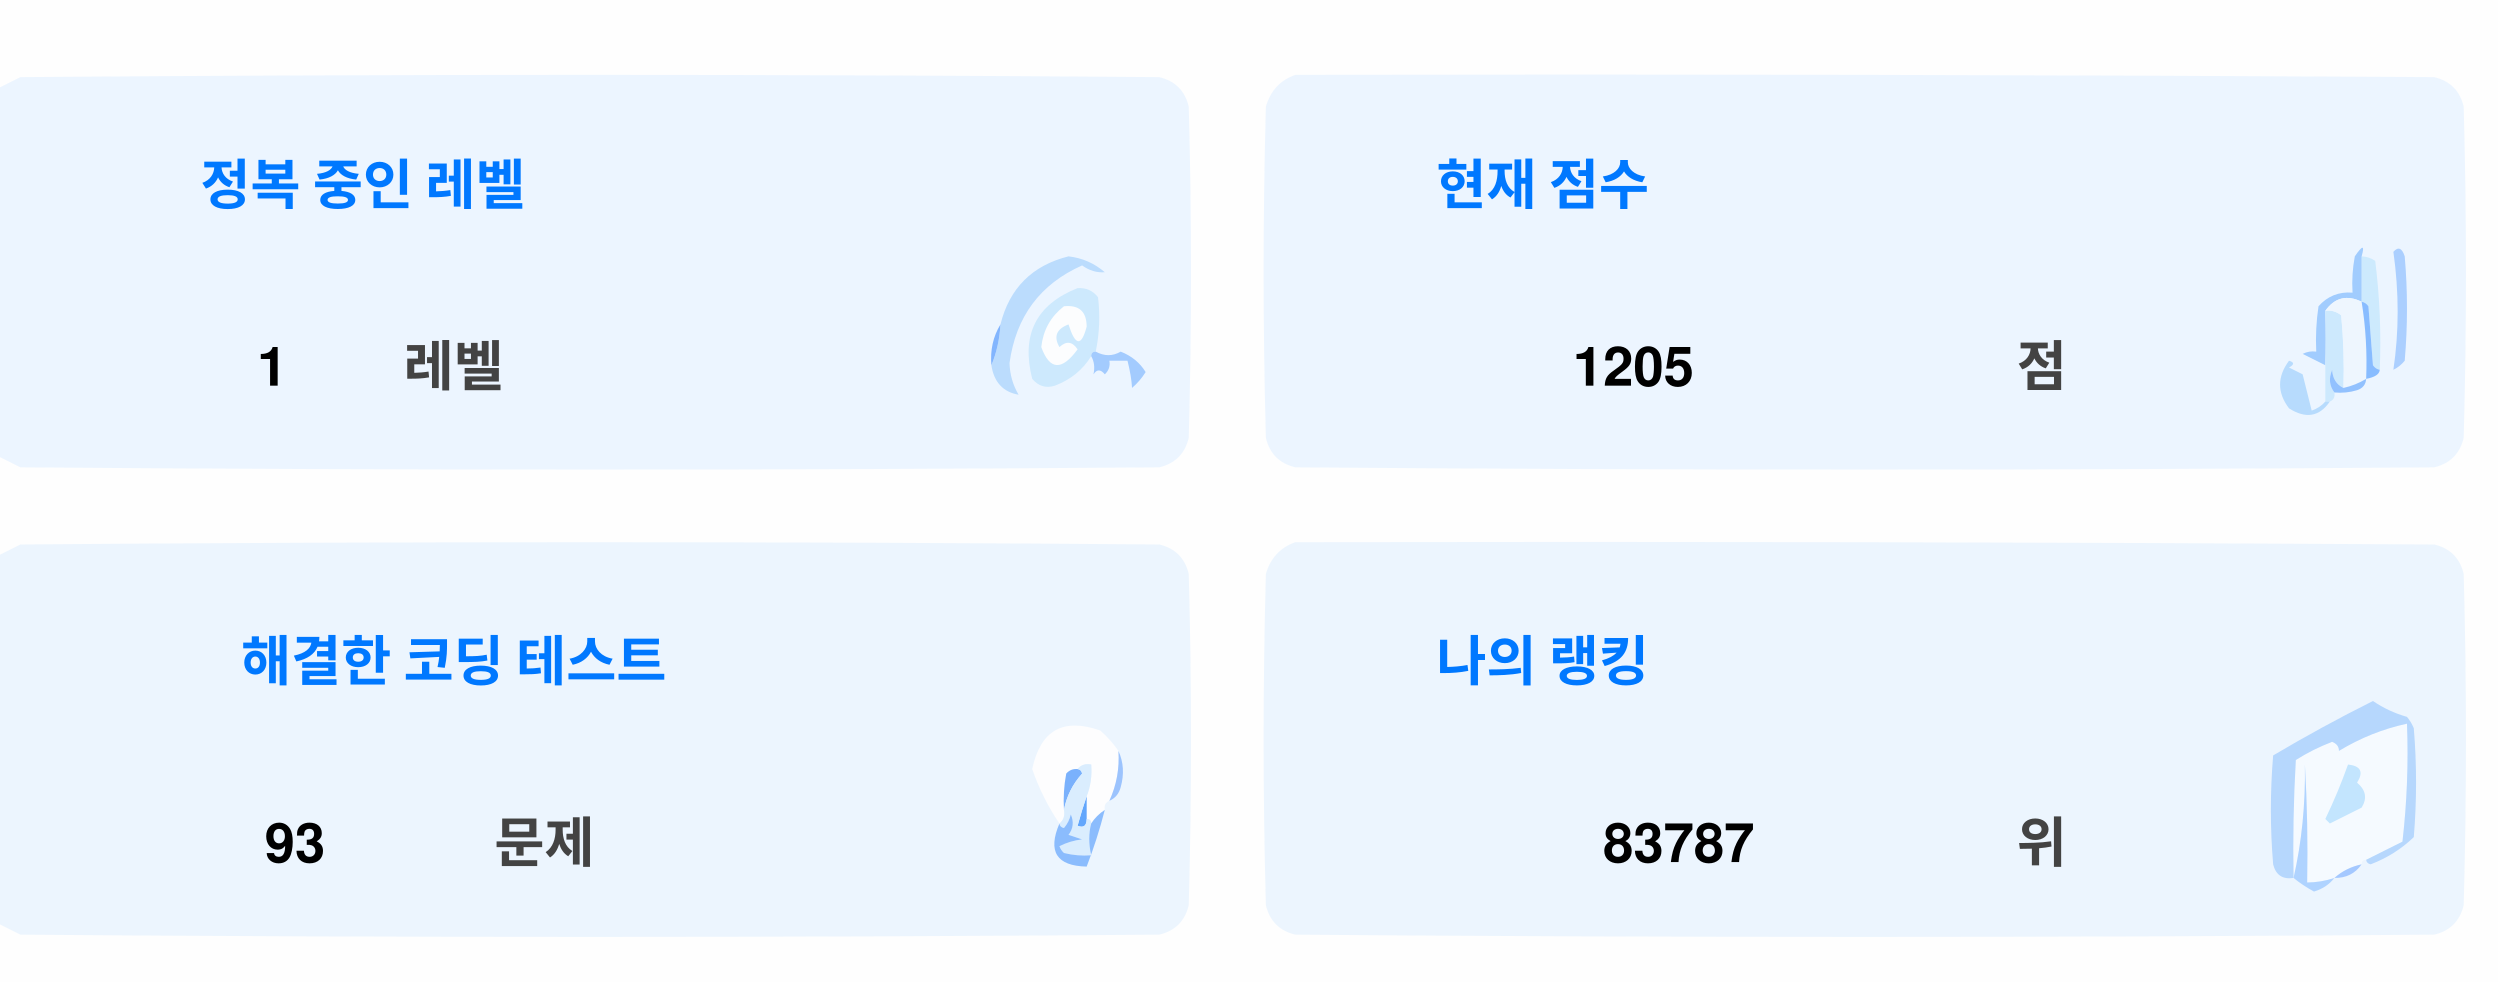
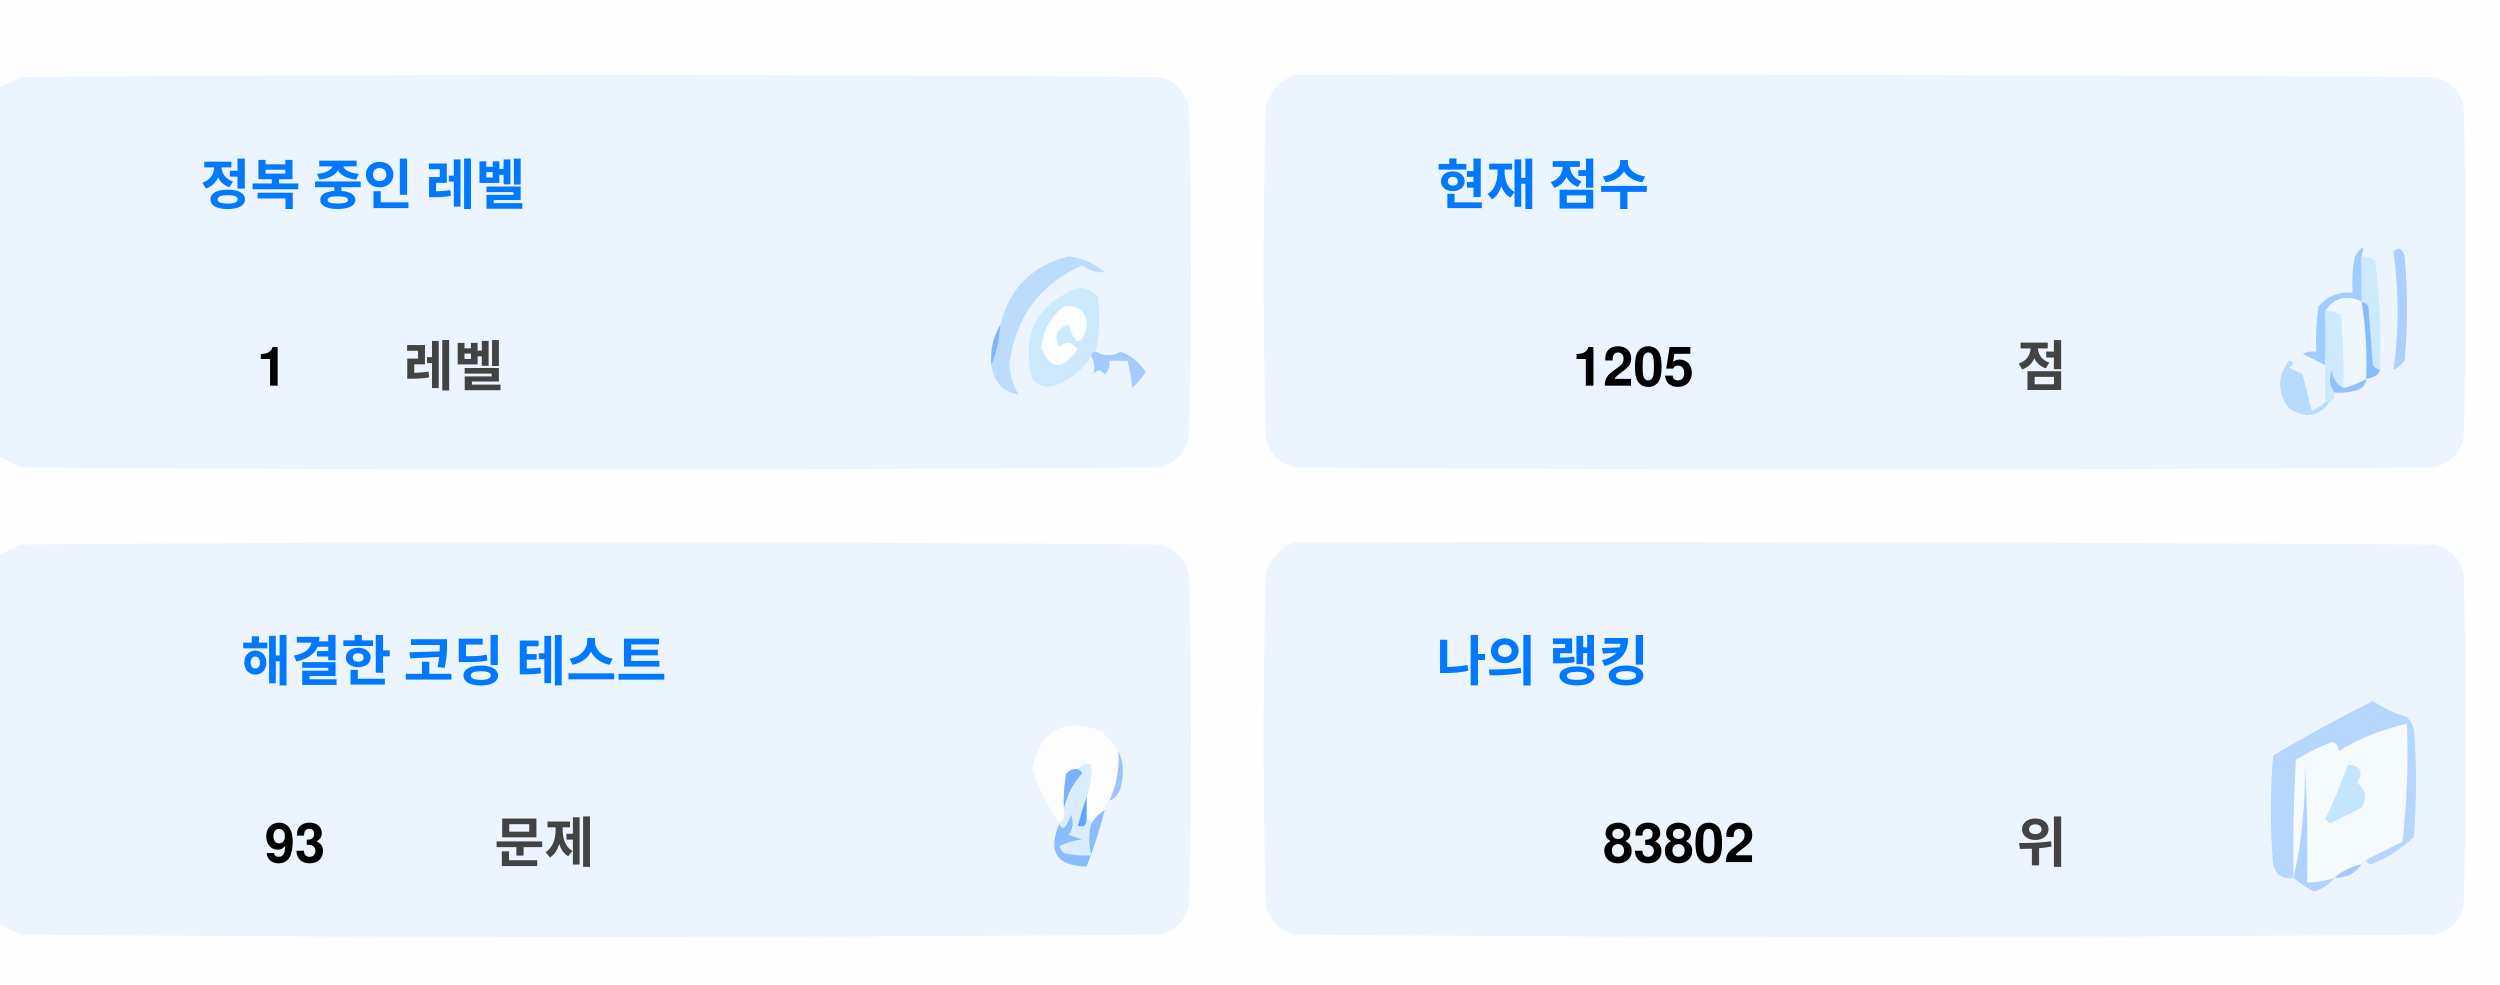
<svg xmlns="http://www.w3.org/2000/svg" version="1.1" width="551px" height="217px" style="shape-rendering:geometricPrecision; text-rendering:geometricPrecision; image-rendering:optimizeQuality; fill-rule:evenodd; clip-rule:evenodd">
  <style>.title {fill: #434343;font-size: 1rem;line-height: 1.5rem;font-weight: bold;font-family: -apple-system, BlinkMacSystemFont, Segoe UI, Helvetica, Arial, sans-serif, Apple Color Emoji, Segoe UI Emoji;}.desc {fill: #434343;font-size: 2.5rem;font-weight: bold;line-height: 1.5rem;font-family: -apple-system, BlinkMacSystemFont, Segoe UI, Helvetica, Arial, sans-serif, Apple Color Emoji, Segoe UI Emoji;}.desc-2 {fill: #434343;font-size: 1rem;font-weight: bold;line-height: 1.5rem;font-family: -apple-system, BlinkMacSystemFont, Segoe UI, Helvetica, Arial, sans-serif, Apple Color Emoji, Segoe UI Emoji;}.text, .desc {animation: twinkling 4s ease-in-out infinite;}@keyframes twinkling {40% { opacity: 1; }50% { opacity: 0.5; }60% { opacity: 1; }70% { opacity: 0.5; }80% { opacity: 1; }}</style>
  <g>
    <path style="opacity:1" fill="#fefefe" d="M -0.5,-0.5 C 183.167,-0.5 366.833,-0.5 550.5,-0.5C 550.5,71.833 550.5,144.167 550.5,216.5C 366.833,216.5 183.167,216.5 -0.5,216.5C -0.5,212.167 -0.5,207.833 -0.5,203.5C 1.14,204.32 2.807,205.153 4.5,206C 88.167,206.667 171.833,206.667 255.5,206C 259,205.167 261.167,203 262,199.5C 262.667,175.167 262.667,150.833 262,126.5C 261.167,123 259,120.833 255.5,120C 171.833,119.333 88.167,119.333 4.5,120C 2.807,120.847 1.14,121.68 -0.5,122.5C -0.5,115.167 -0.5,107.833 -0.5,100.5C 1.14,101.32 2.807,102.153 4.5,103C 88.167,103.667 171.833,103.667 255.5,103C 259,102.167 261.167,100 262,96.5C 262.667,72.167 262.667,47.833 262,23.5C 261.167,20 259,17.833 255.5,17C 171.833,16.333 88.167,16.333 4.5,17C 2.807,17.847 1.14,18.68 -0.5,19.5C -0.5,12.833 -0.5,6.167 -0.5,-0.5 Z" />
  </g>
  <g>
    <path style="opacity:1" fill="#ecf5ff" d="M -0.5,100.5 C -0.5,73.5 -0.5,46.5 -0.5,19.5C 1.14,18.68 2.807,17.847 4.5,17C 88.167,16.333 171.833,16.333 255.5,17C 259,17.833 261.167,20 262,23.5C 262.667,47.833 262.667,72.167 262,96.5C 261.167,100 259,102.167 255.5,103C 171.833,103.667 88.167,103.667 4.5,103C 2.807,102.153 1.14,101.32 -0.5,100.5 Z" />
  </g>
  <g>
    <path style="opacity:1" fill="#ecf5ff" d="M 285.5,16.5 C 369.167,16.333 452.834,16.5 536.5,17C 540,17.833 542.167,20 543,23.5C 543.667,47.833 543.667,72.167 543,96.5C 542.167,100 540,102.167 536.5,103C 452.833,103.667 369.167,103.667 285.5,103C 282,102.167 279.833,100 279,96.5C 278.333,72.167 278.333,47.833 279,23.5C 280.018,19.985 282.185,17.652 285.5,16.5 Z" />
  </g>
  <g>
    <path style="opacity:1" fill="#cdeafd" d="M 520.5,56.5 C 521.583,56.539 522.583,56.873 523.5,57.5C 524.498,65.472 524.831,73.472 524.5,81.5C 523.883,81.389 523.383,81.056 523,80.5C 522.667,76.167 522.333,71.833 522,67.5C 521.617,66.944 521.117,66.611 520.5,66.5C 520.5,63.167 520.5,59.833 520.5,56.5 Z" />
  </g>
  <g>
    <path style="opacity:1" fill="#abcfff" d="M 527.5,55.5 C 528.566,54.308 529.399,54.641 530,56.5C 530.667,64.167 530.667,71.833 530,79.5C 529.311,80.357 528.478,81.023 527.5,81.5C 528.758,73.08 528.758,64.414 527.5,55.5 Z" />
  </g>
  <g>
    <path style="opacity:1" fill="#bbdcfd" d="M 218.5,80.5 C 219.657,77.727 220.324,74.727 220.5,71.5C 222.49,63.51 227.49,58.51 235.5,56.5C 238.528,56.847 241.194,58.014 243.5,60C 241.744,60.141 240.078,59.641 238.5,58.5C 229.247,62.607 223.914,69.773 222.5,80C 222.565,82.526 223.232,84.859 224.5,87C 221.07,86.397 219.07,84.231 218.5,80.5 Z" />
  </g>
  <g>
    <path style="opacity:1" fill="#cde9fd" d="M 241.5,77.5 C 240.833,77.5 240.5,77.833 240.5,78.5C 238.628,81.529 235.961,83.695 232.5,85C 230.536,85.624 228.869,85.124 227.5,83.5C 225.021,73.791 228.354,67.124 237.5,63.5C 239.374,63.39 240.874,64.056 242,65.5C 242.497,69.524 242.331,73.524 241.5,77.5 Z" />
  </g>
  <g>
    <path style="opacity:1" fill="#fcfdfe" d="M 234.5,67.5 C 237.826,67.162 239.493,68.662 239.5,72C 238.334,76.434 237,76.267 235.5,71.5C 232.832,72.515 232.166,74.182 233.5,76.5C 235.017,75.089 236.351,75.256 237.5,77C 234.006,81.771 231.34,81.605 229.5,76.5C 229.904,72.771 231.571,69.771 234.5,67.5 Z" />
  </g>
  <g>
    <path style="opacity:1" fill="#a1ccfe" d="M 520.5,56.5 C 520.5,59.833 520.5,63.167 520.5,66.5C 517.238,64.922 514.572,65.589 512.5,68.5C 512.617,72.81 512.617,76.81 512.5,80.5C 510.86,79.68 509.193,78.847 507.5,78C 508.448,77.517 509.448,77.35 510.5,77.5C 510.335,74.15 510.502,70.817 511,67.5C 512.995,65.253 515.495,64.253 518.5,64.5C 518.336,61.813 518.503,59.146 519,56.5C 520.731,53.969 521.231,53.969 520.5,56.5 Z" />
  </g>
  <g>
    <path style="opacity:1" fill="#cde9fd" d="M 512.5,68.5 C 513.822,68.33 514.989,68.663 516,69.5C 516.499,74.823 516.666,80.156 516.5,85.5C 514.955,84.77 514.122,83.437 514,81.5C 513.22,83.387 513.387,85.054 514.5,86.5C 514.672,87.492 514.338,88.158 513.5,88.5C 513.167,88.5 512.833,88.5 512.5,88.5C 512.5,85.833 512.5,83.167 512.5,80.5C 512.617,76.81 512.617,72.81 512.5,68.5 Z" />
  </g>
  <g>
    <path style="opacity:1" fill="#eef6fe" d="M 520.5,66.5 C 521.407,72.106 521.74,77.773 521.5,83.5C 519.95,84.441 518.284,85.108 516.5,85.5C 516.666,80.156 516.499,74.823 516,69.5C 514.989,68.663 513.822,68.33 512.5,68.5C 514.572,65.589 517.238,64.922 520.5,66.5 Z" />
  </g>
  <g>
    <path style="opacity:1" fill="#88bcff" d="M 520.5,66.5 C 521.117,66.611 521.617,66.944 522,67.5C 522.333,71.833 522.667,76.167 523,80.5C 523.383,81.056 523.883,81.389 524.5,81.5C 524.445,82.469 523.445,83.136 521.5,83.5C 521.74,77.773 521.407,72.106 520.5,66.5 Z" />
  </g>
  <g>
    <path style="opacity:1" fill="#82b5fe" d="M 220.5,71.5 C 220.324,74.727 219.657,77.727 218.5,80.5C 218.215,77.171 218.882,74.171 220.5,71.5 Z" />
  </g>
  <g>
    <path style="opacity:1" fill="#a3cbfe" d="M 240.5,78.5 C 240.5,77.833 240.833,77.5 241.5,77.5C 243.391,78.536 245.224,78.536 247,77.5C 249.391,78.429 251.225,79.929 252.5,82C 251.681,83.319 250.681,84.486 249.5,85.5C 249.409,83.777 249.075,81.777 248.5,79.5C 247.167,79.5 245.833,79.5 244.5,79.5C 244.719,80.675 244.386,81.675 243.5,82.5C 242.575,81.359 241.741,81.359 241,82.5C 241.331,80.981 241.164,79.648 240.5,78.5 Z" />
  </g>
  <g>
    <path style="opacity:1" fill="#b7dbfd" d="M 512.5,88.5 C 512.833,88.5 513.167,88.5 513.5,88.5C 511.199,91.857 508.199,92.357 504.5,90C 501.872,86.535 501.872,83.035 504.5,79.5C 505.696,79.846 505.696,80.346 504.5,81C 505.5,81.5 506.5,82 507.5,82.5C 508.167,85.167 508.833,87.833 509.5,90.5C 510.739,90.058 511.739,89.391 512.5,88.5 Z" />
  </g>
  <g>
    <path style="opacity:1" fill="#92c1fe" d="M 516.5,85.5 C 518.284,85.108 519.95,84.441 521.5,83.5C 521.423,84.75 520.756,85.583 519.5,86C 517.866,86.493 516.199,86.66 514.5,86.5C 513.387,85.054 513.22,83.387 514,81.5C 514.122,83.437 514.955,84.77 516.5,85.5 Z" />
  </g>
  <g>
    <path style="opacity:1" fill="#ecf5fe" d="M -0.5,203.5 C -0.5,176.5 -0.5,149.5 -0.5,122.5C 1.14,121.68 2.807,120.847 4.5,120C 88.167,119.333 171.833,119.333 255.5,120C 259,120.833 261.167,123 262,126.5C 262.667,150.833 262.667,175.167 262,199.5C 261.167,203 259,205.167 255.5,206C 171.833,206.667 88.167,206.667 4.5,206C 2.807,205.153 1.14,204.32 -0.5,203.5 Z" />
  </g>
  <g>
    <path style="opacity:1" fill="#ecf5fe" d="M 285.5,119.5 C 369.167,119.333 452.834,119.5 536.5,120C 540,120.833 542.167,123 543,126.5C 543.667,150.833 543.667,175.167 543,199.5C 542.167,203 540,205.167 536.5,206C 452.833,206.667 369.167,206.667 285.5,206C 282,205.167 279.833,203 279,199.5C 278.333,175.167 278.333,150.833 279,126.5C 280.018,122.985 282.185,120.652 285.5,119.5 Z" />
  </g>
  <g>
    <path style="opacity:1" fill="#fdfdfe" d="M 246.5,165.5 C 246.758,169.367 246.092,173.034 244.5,176.5C 243.662,176.842 243.328,177.508 243.5,178.5C 242.272,179.306 241.272,180.306 240.5,181.5C 240.5,180.833 240.167,180.5 239.5,180.5C 239.5,178.833 239.5,177.167 239.5,175.5C 240.369,173.283 240.702,170.95 240.5,168.5C 239.209,168.263 238.209,168.596 237.5,169.5C 236.504,169.414 235.671,169.748 235,170.5C 234.503,173.146 234.336,175.813 234.5,178.5C 234.737,179.791 234.404,180.791 233.5,181.5C 230.986,177.806 228.986,173.806 227.5,169.5C 229.309,160.957 234.309,158.124 242.5,161C 244.07,162.397 245.404,163.897 246.5,165.5 Z" />
  </g>
  <g>
    <path style="opacity:1" fill="#f5faff" d="M 521.5,189.5 C 520.833,189.5 520.5,189.833 520.5,190.5C 518.181,190.992 516.181,191.992 514.5,193.5C 512.565,194.15 510.565,194.483 508.5,194.5C 508.666,185.827 508.5,177.16 508,168.5C 508.141,177.227 507.308,185.56 505.5,193.5C 505.334,184.827 505.5,176.16 506,167.5C 508.527,165.903 511.194,164.57 514,163.5C 515.011,163.892 515.511,164.559 515.5,165.5C 520.21,162.641 525.21,160.641 530.5,159.5C 530.831,168.192 530.498,176.859 529.5,185.5C 526.807,186.847 524.14,188.18 521.5,189.5 Z" />
  </g>
  <g>
    <path style="opacity:1" fill="#b6d7fd" d="M 521.5,189.5 C 524.14,188.18 526.807,186.847 529.5,185.5C 530.498,176.859 530.831,168.192 530.5,159.5C 525.21,160.641 520.21,162.641 515.5,165.5C 515.511,164.559 515.011,163.892 514,163.5C 511.194,164.57 508.527,165.903 506,167.5C 505.5,176.16 505.334,184.827 505.5,193.5C 503.089,193.863 501.589,192.863 501,190.5C 500.333,182.5 500.333,174.5 501,166.5C 508.173,162.246 515.507,158.246 523,154.5C 525.304,156.068 527.804,157.235 530.5,158C 531.126,158.75 531.626,159.584 532,160.5C 532.667,168.5 532.667,176.5 532,184.5C 529.292,187.111 526.125,189.111 522.5,190.5C 521.893,190.376 521.56,190.043 521.5,189.5 Z" />
  </g>
  <g>
    <path style="opacity:1" fill="#c3e5fe" d="M 517.5,168.5 C 520.317,168.801 520.984,170.134 519.5,172.5C 521.439,174.122 521.772,175.956 520.5,178C 518.167,179.167 515.833,180.333 513.5,181.5C 513.167,181.167 512.833,180.833 512.5,180.5C 514.414,176.515 516.081,172.515 517.5,168.5 Z" />
  </g>
  <g>
    <path style="opacity:1" fill="#7ab1fc" d="M 237.5,169.5 C 238.043,169.56 238.376,169.893 238.5,170.5C 236.395,172.836 235.062,175.503 234.5,178.5C 234.336,175.813 234.503,173.146 235,170.5C 235.671,169.748 236.504,169.414 237.5,169.5 Z" />
  </g>
  <g>
    <path style="opacity:1" fill="#afd3ff" d="M 514.5,193.5 C 513.378,194.947 511.878,195.947 510,196.5C 508.348,195.601 506.848,194.601 505.5,193.5C 507.308,185.56 508.141,177.227 508,168.5C 508.5,177.16 508.666,185.827 508.5,194.5C 510.565,194.483 512.565,194.15 514.5,193.5 Z" />
  </g>
  <g>
    <path style="opacity:1" fill="#9cc3fd" d="M 246.5,165.5 C 247.634,167.966 247.801,170.633 247,173.5C 246.623,174.942 245.79,175.942 244.5,176.5C 246.092,173.034 246.758,169.367 246.5,165.5 Z" />
  </g>
  <g>
    <path style="opacity:1" fill="#62a6fc" d="M 239.5,175.5 C 239.5,177.167 239.5,178.833 239.5,180.5C 239.483,182.028 238.816,182.528 237.5,182C 238.117,179.723 238.784,177.556 239.5,175.5 Z" />
  </g>
  <g>
    <path style="opacity:1" fill="#daedfe" d="M 237.5,169.5 C 238.209,168.596 239.209,168.263 240.5,168.5C 240.702,170.95 240.369,173.283 239.5,175.5C 238.784,177.556 238.117,179.723 237.5,182C 238.816,182.528 239.483,182.028 239.5,180.5C 240.167,180.5 240.5,180.833 240.5,181.5C 239.918,183.669 239.918,186.002 240.5,188.5C 238.473,188.662 236.473,188.495 234.5,188C 234.043,187.586 233.709,187.086 233.5,186.5C 235.078,185.702 236.744,185.202 238.5,185C 237.5,184.667 236.5,184.333 235.5,184C 236.554,182.612 236.72,181.112 236,179.5C 235.751,180.624 235.251,181.624 234.5,182.5C 233.893,182.376 233.56,182.043 233.5,181.5C 234.404,180.791 234.737,179.791 234.5,178.5C 235.062,175.503 236.395,172.836 238.5,170.5C 238.376,169.893 238.043,169.56 237.5,169.5 Z" />
  </g>
  <g>
    <path style="opacity:1" fill="#8bbcfd" d="M 243.5,178.5 C 242.395,182.803 241.062,186.969 239.5,191C 232.857,190.847 230.857,187.68 233.5,181.5C 233.56,182.043 233.893,182.376 234.5,182.5C 235.251,181.624 235.751,180.624 236,179.5C 236.72,181.112 236.554,182.612 235.5,184C 236.5,184.333 237.5,184.667 238.5,185C 236.744,185.202 235.078,185.702 233.5,186.5C 233.709,187.086 234.043,187.586 234.5,188C 236.473,188.495 238.473,188.662 240.5,188.5C 239.918,186.002 239.918,183.669 240.5,181.5C 241.272,180.306 242.272,179.306 243.5,178.5 Z" />
  </g>
  <g>
    <path style="opacity:1" fill="#a4c8ff" d="M 520.5,190.5 C 519.089,192.539 517.089,193.539 514.5,193.5C 516.181,191.992 518.181,190.992 520.5,190.5 Z" />
  </g>
  <text text-anchor="middle" x="80" y="45" class="title" style="fill:#0078ff;" stroke="#none" stroke-width="1">정복 중인 레벨</text>
  <text text-anchor="middle" x="60" y="85" class="desc" style="fill:#000000;" stroke="#none" stroke-width="1">1</text>
  <text text-anchor="middle" x="100" y="85" class="desc-2" style="fill:#434343;" stroke="#none" stroke-width="1">레벨</text>
  <text text-anchor="middle" x="340" y="45" class="title" style="fill:#0078ff;" stroke="#none" stroke-width="1">현재 점수</text>
  <text text-anchor="middle" x="360" y="85" class="desc" style="fill:#000000;" stroke="#none" stroke-width="1">1205</text>
  <text text-anchor="middle" x="450" y="85" class="desc-2" style="fill:#434343;" stroke="#none" stroke-width="1">점</text>
  <text text-anchor="middle" x="100" y="150" class="title" style="fill:#0078ff;" stroke="#none" stroke-width="1">해결한 코딩 테스트</text>
  <text text-anchor="middle" x="65" y="190" class="desc" style="fill:#000000;" stroke="#none" stroke-width="1">93</text>
  <text text-anchor="middle" x="120" y="190" class="desc-2" style="fill:#434343;" stroke="#none" stroke-width="1">문제</text>
  <text text-anchor="middle" x="340" y="150" class="title" style="fill:#0078ff;" stroke="#none" stroke-width="1">나의 랭킹</text>
-   <text text-anchor="middle" x="370" y="190" class="desc" style="fill:#000000;" stroke="#none" stroke-width="1">83787</text>
+   <text text-anchor="middle" x="370" y="190" class="desc" style="fill:#000000;" stroke="#none" stroke-width="1">83802</text>
  <text text-anchor="middle" x="450" y="190" class="desc-2" style="fill:#434343;" stroke="#none" stroke-width="1">위</text>
</svg>
